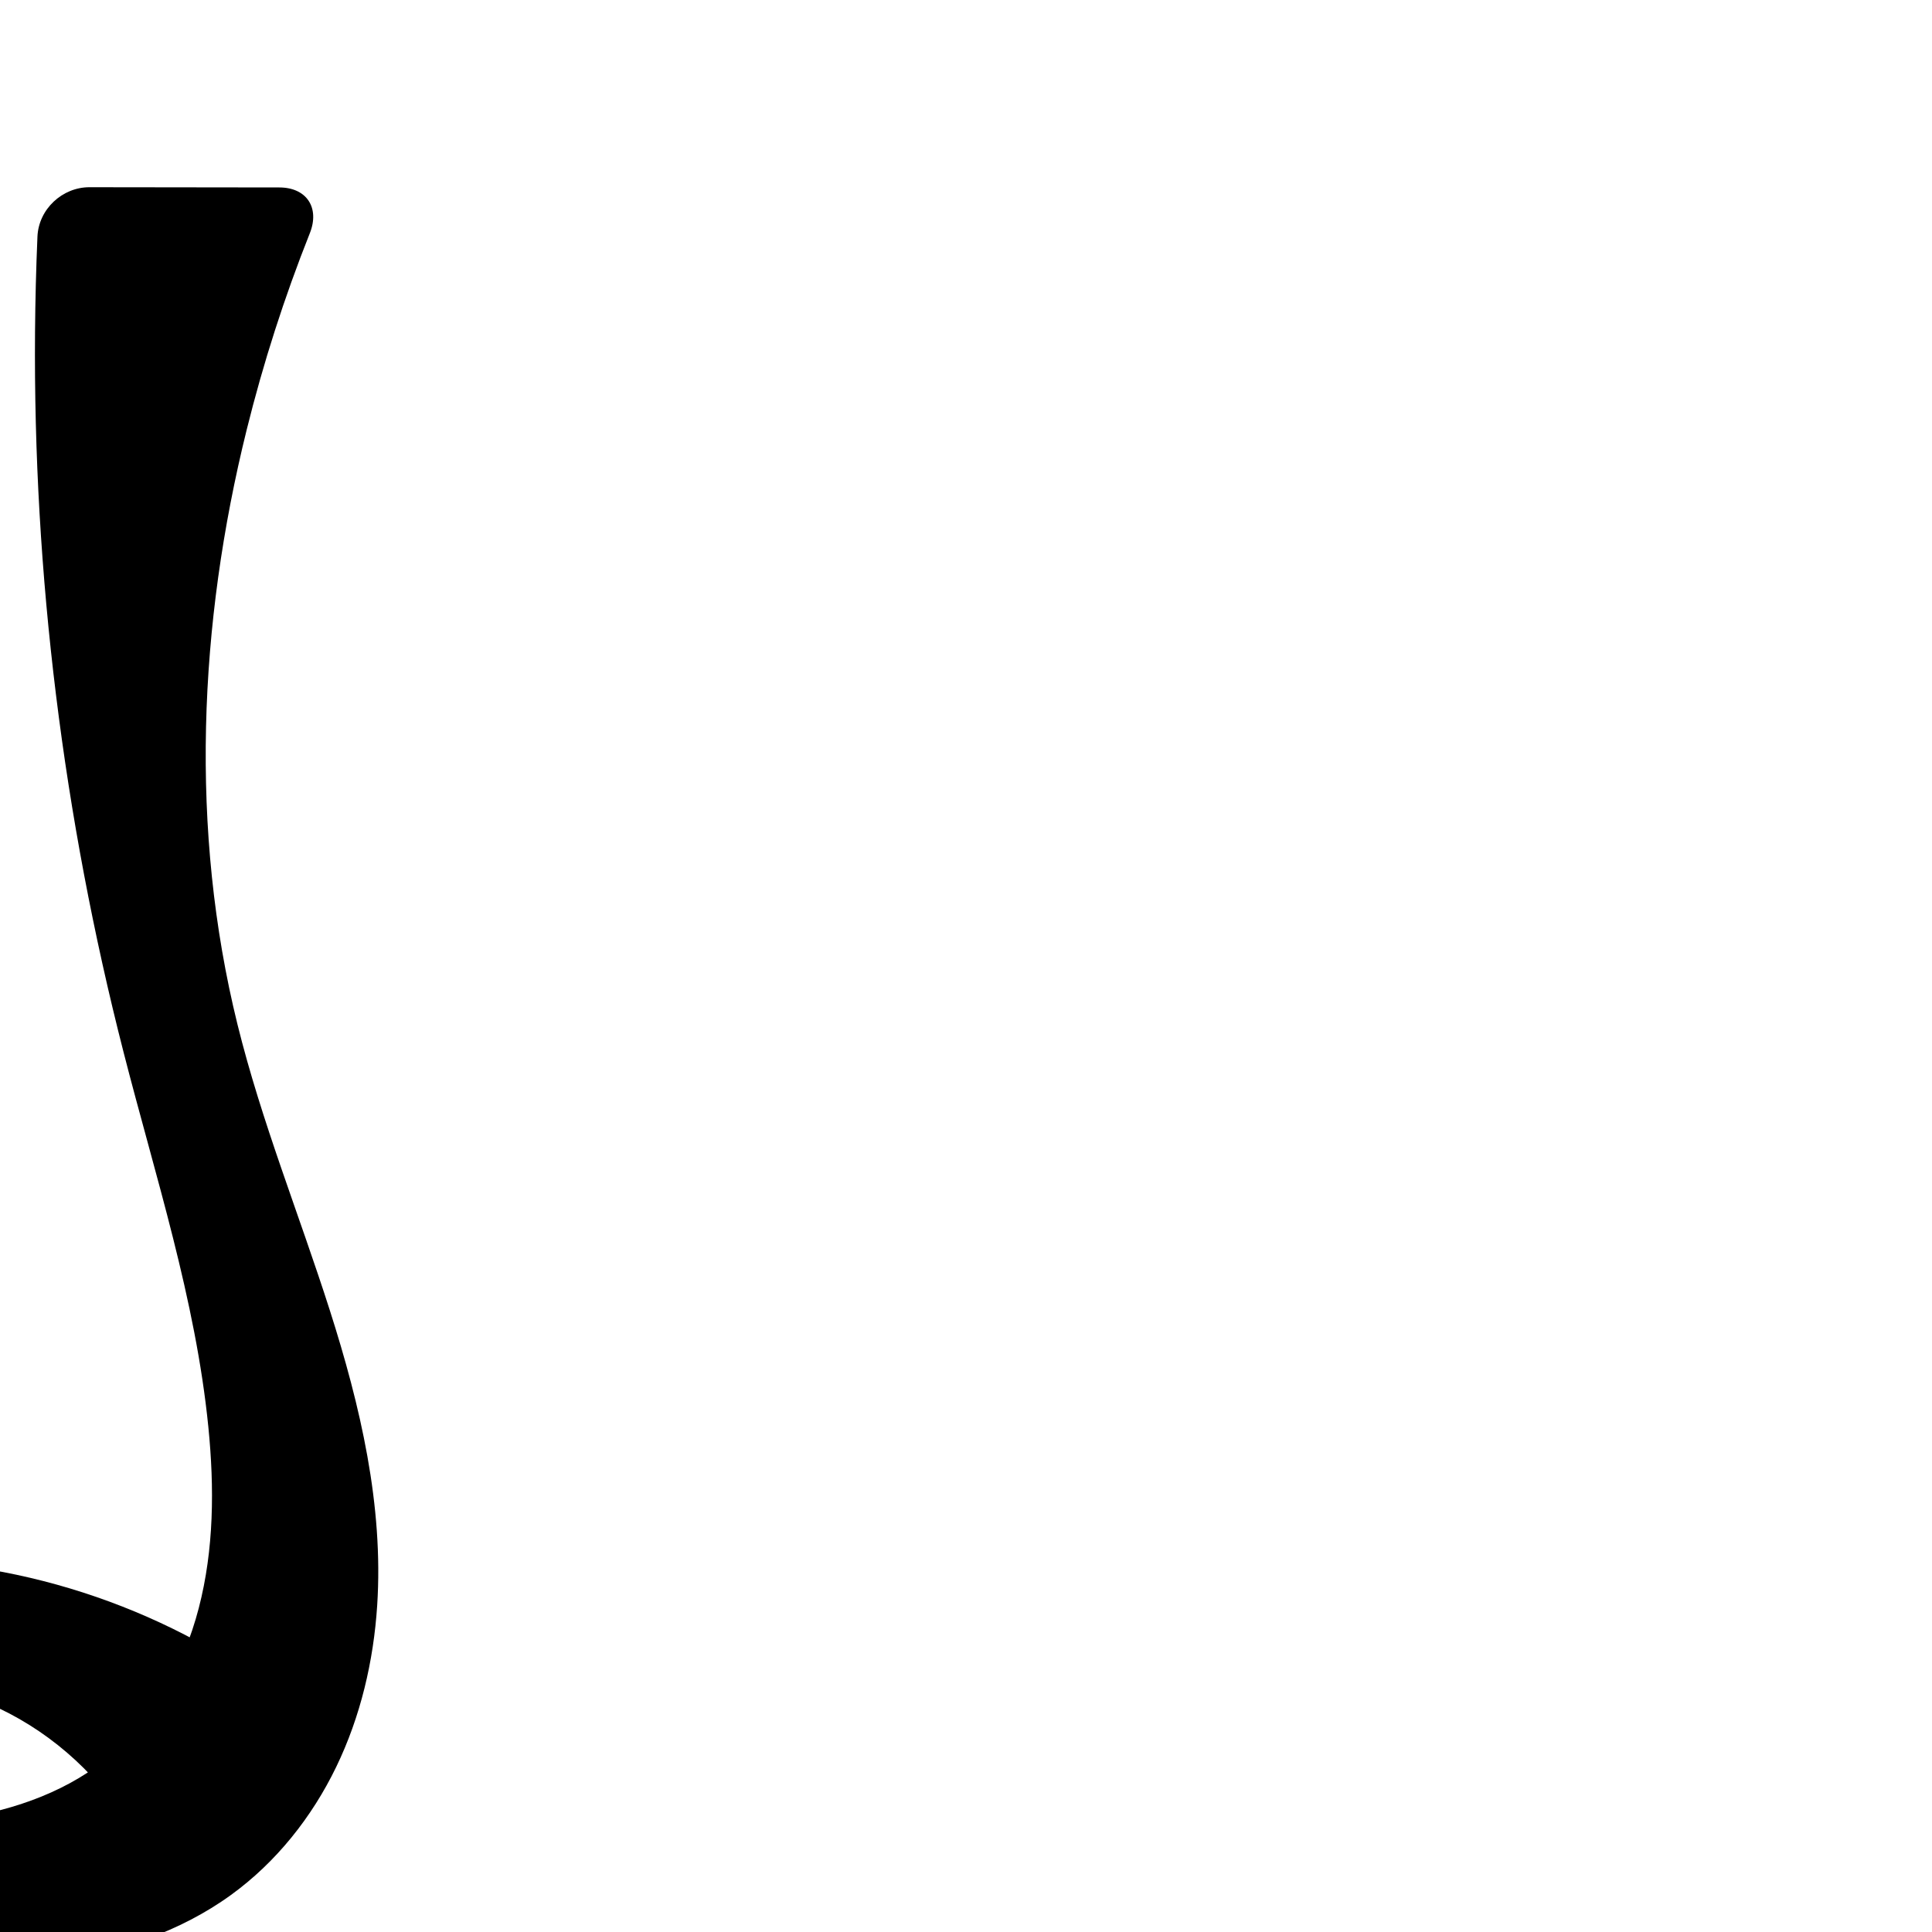
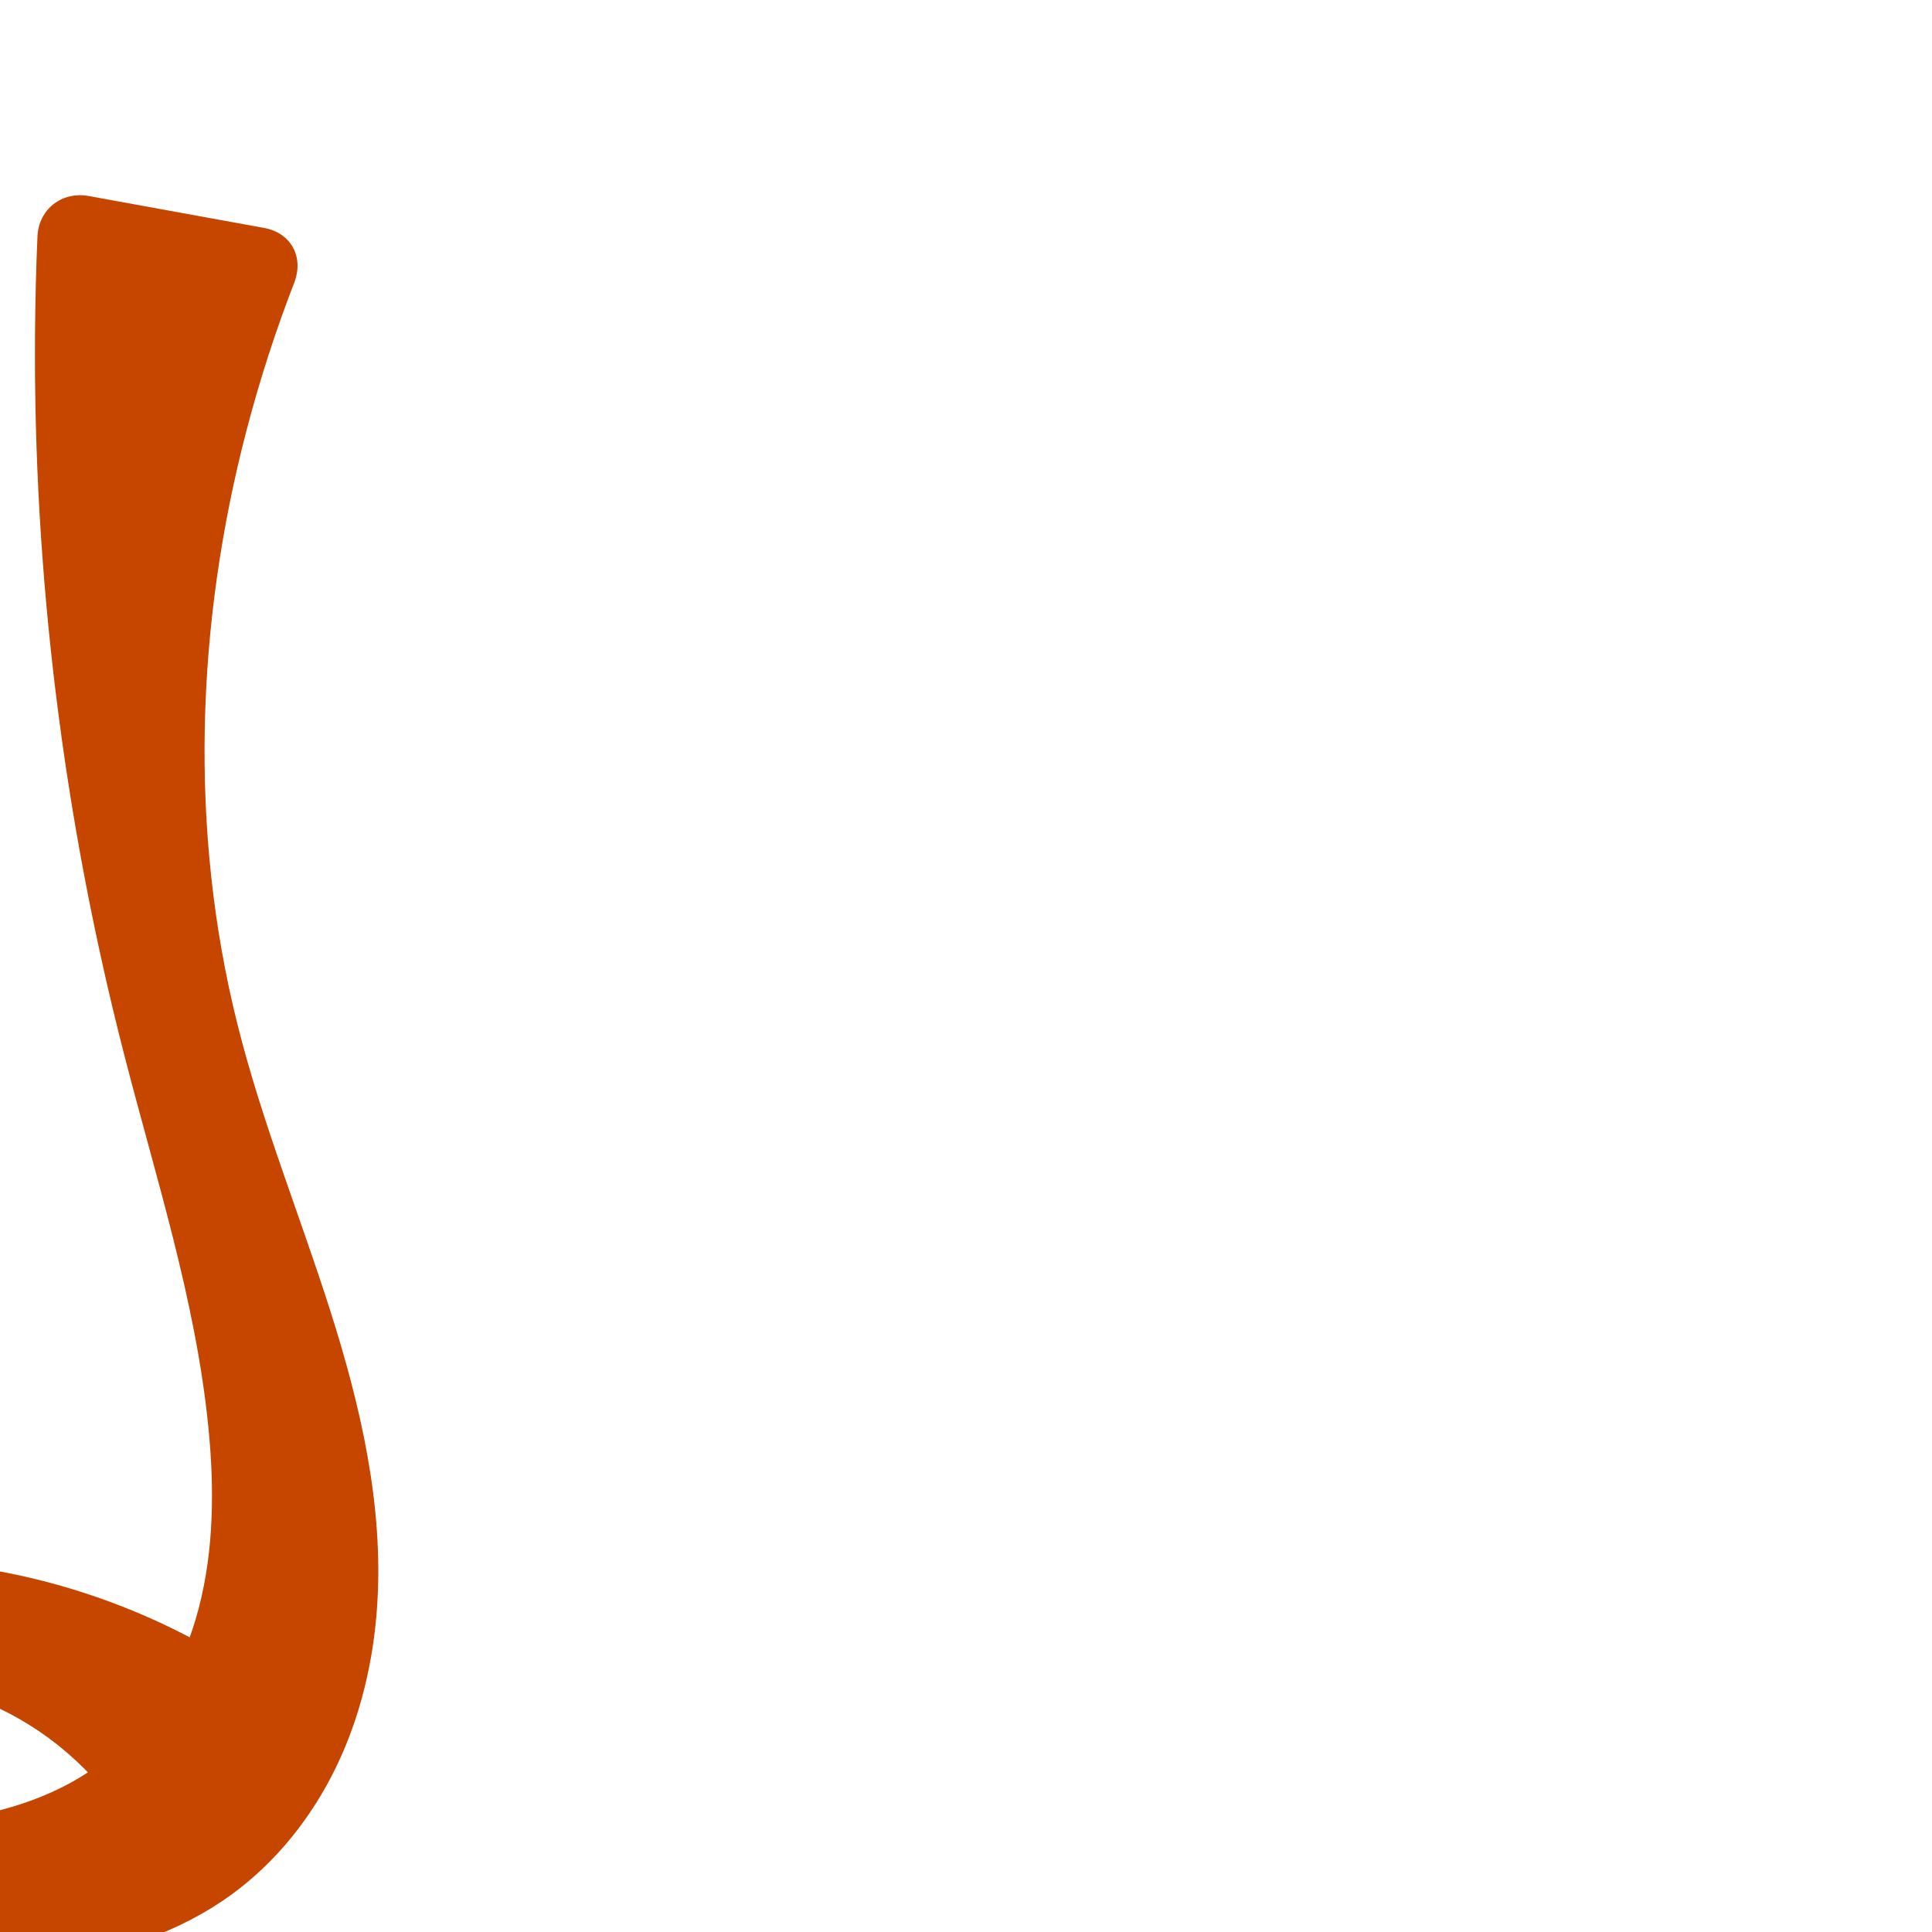
<svg xmlns="http://www.w3.org/2000/svg" xml:space="preserve" width="1000" height="1000" version="1.1" style="clip-rule:evenodd;fill-rule:evenodd;image-rendering:optimizeQuality;shape-rendering:geometricPrecision;text-rendering:geometricPrecision" viewBox="0 0 1000 1000" id="svg10">
  <defs id="defs4">
    <style type="text/css" id="style2">
   
    .fil0 {fill:#EF7F1A;fill-rule:nonzero}
   
  </style>
  </defs>
-   <path style="display:inline;fill:#000000;fill-rule:nonzero;stroke:none;stroke-width:1.855;stroke-linecap:butt;stroke-linejoin:miter;stroke-miterlimit:4;stroke-dasharray:none;stroke-opacity:1" d="M 149.93,880.919 C 89.914,833.817 13.856,807.551 -62.436,807.579 c -38.53,0.014 -78.549,7.182 -109.636,29.945 -15.544,11.382 -28.487,26.579 -36.013,44.314 -7.526,17.734 -9.425,38.033 -4.031,56.528 4.044,13.865 12.048,26.433 22.268,36.637 10.221,10.204 22.612,18.1 35.827,23.928 26.43,11.655 55.682,15.043 84.484,17.246 32.66,2.498 65.632,3.64 98.063,-0.952 32.432,-4.592 64.489,-15.174 91.015,-34.389 23.408,-16.957 41.925,-40.286 54.502,-66.311 12.577,-26.025 19.317,-54.688 21.187,-83.532 3.357,-51.773 -8.724,-103.344 -24.513,-152.765 -15.789,-49.421 -35.386,-97.695 -47.816,-148.065 -24.82,-100.574 -20.134,-207.145 4.779,-307.696 8.574,-34.607 19.505,-68.63 32.686,-101.757 5.232,-13.149 -1.613,-23.665 -15.765,-23.683 L 46.33,96.904 c -14.152,-0.018 -26.344,11.419 -26.947,25.558 -0.702,16.445 -1.118,32.902 -1.25,49.362 -1.002,125.511 14.671,251.098 45.795,372.693 16.473,64.355 37.335,128.046 43.919,194.148 3.116,31.285 2.943,63.264 -4.971,93.692 -7.914,30.428 -24.062,59.34 -48.741,78.82 -22.636,17.867 -51.166,26.93 -79.746,30.774 -24.994,3.361 -50.817,2.933 -74.945,-4.402 -8.234,-2.503 -16.385,-5.892 -22.884,-11.534 -3.249,-2.821 -6.049,-6.192 -8.016,-10.02 -1.966,-3.828 -3.082,-8.12 -2.992,-12.423 0.099,-4.707 1.643,-9.336 4.149,-13.322 2.506,-3.986 5.949,-7.342 9.84,-9.994 7.781,-5.303 17.151,-7.748 26.443,-9.268 31.555,-5.162 64.65,-0.474 93.53,13.248 C 28.394,897.957 52.932,920.653 68.862,948.377 Z" id="path933-9-3-62-3-6" />
+   <path style="display:inline;fill:#c64600;fill-rule:nonzero;stroke:none;stroke-width:1.855;stroke-linecap:butt;stroke-linejoin:miter;stroke-miterlimit:4;stroke-dasharray:none;stroke-opacity:1" d="M 149.93,880.919 C 89.913,833.817 13.856,807.551 -62.436,807.579 c -38.531,0.014 -78.549,7.181 -109.637,29.945 -15.544,11.382 -28.487,26.58 -36.013,44.314 -7.526,17.735 -9.425,38.033 -4.03,56.528 4.044,13.865 12.048,26.432 22.269,36.636 10.221,10.204 22.612,18.1 35.827,23.927 26.43,11.655 55.682,15.043 84.483,17.247 32.66,2.5 65.633,3.646 98.065,-0.946 32.432,-4.591 64.49,-15.174 91.013,-34.396 23.403,-16.96 41.911,-40.294 54.483,-66.319 12.573,-26.025 19.316,-54.683 21.206,-83.523 3.394,-51.774 -8.598,-103.366 -24.354,-152.801 -15.756,-49.435 -35.368,-97.699 -47.975,-148.029 -25.187,-100.555 -21.467,-207.413 4.779,-307.696 6.759,-25.824 14.983,-51.265 24.618,-76.159 5.108,-13.197 -1.607,-25.779 -15.53,-28.312 L 45.916,101.46 c -13.923,-2.534 -25.93,6.863 -26.533,21.002 -0.702,16.445 -1.118,32.902 -1.25,49.362 -1.002,125.511 14.671,251.098 45.795,372.693 16.473,64.355 37.335,128.046 43.919,194.148 3.116,31.285 2.943,63.264 -4.971,93.692 -7.914,30.428 -24.062,59.34 -48.741,78.82 -22.636,17.867 -51.166,26.93 -79.746,30.774 -24.994,3.361 -50.817,2.933 -74.945,-4.402 -8.234,-2.503 -16.385,-5.892 -22.884,-11.534 -3.249,-2.821 -6.049,-6.192 -8.016,-10.02 -1.966,-3.828 -3.082,-8.12 -2.992,-12.423 0.099,-4.707 1.643,-9.336 4.149,-13.322 2.506,-3.986 5.949,-7.342 9.84,-9.994 7.781,-5.303 17.151,-7.748 26.443,-9.268 31.555,-5.162 64.65,-0.474 93.53,13.248 C 28.394,897.957 52.932,920.653 68.862,948.377 Z" id="path933-9-3-62-3-6" />
</svg>
